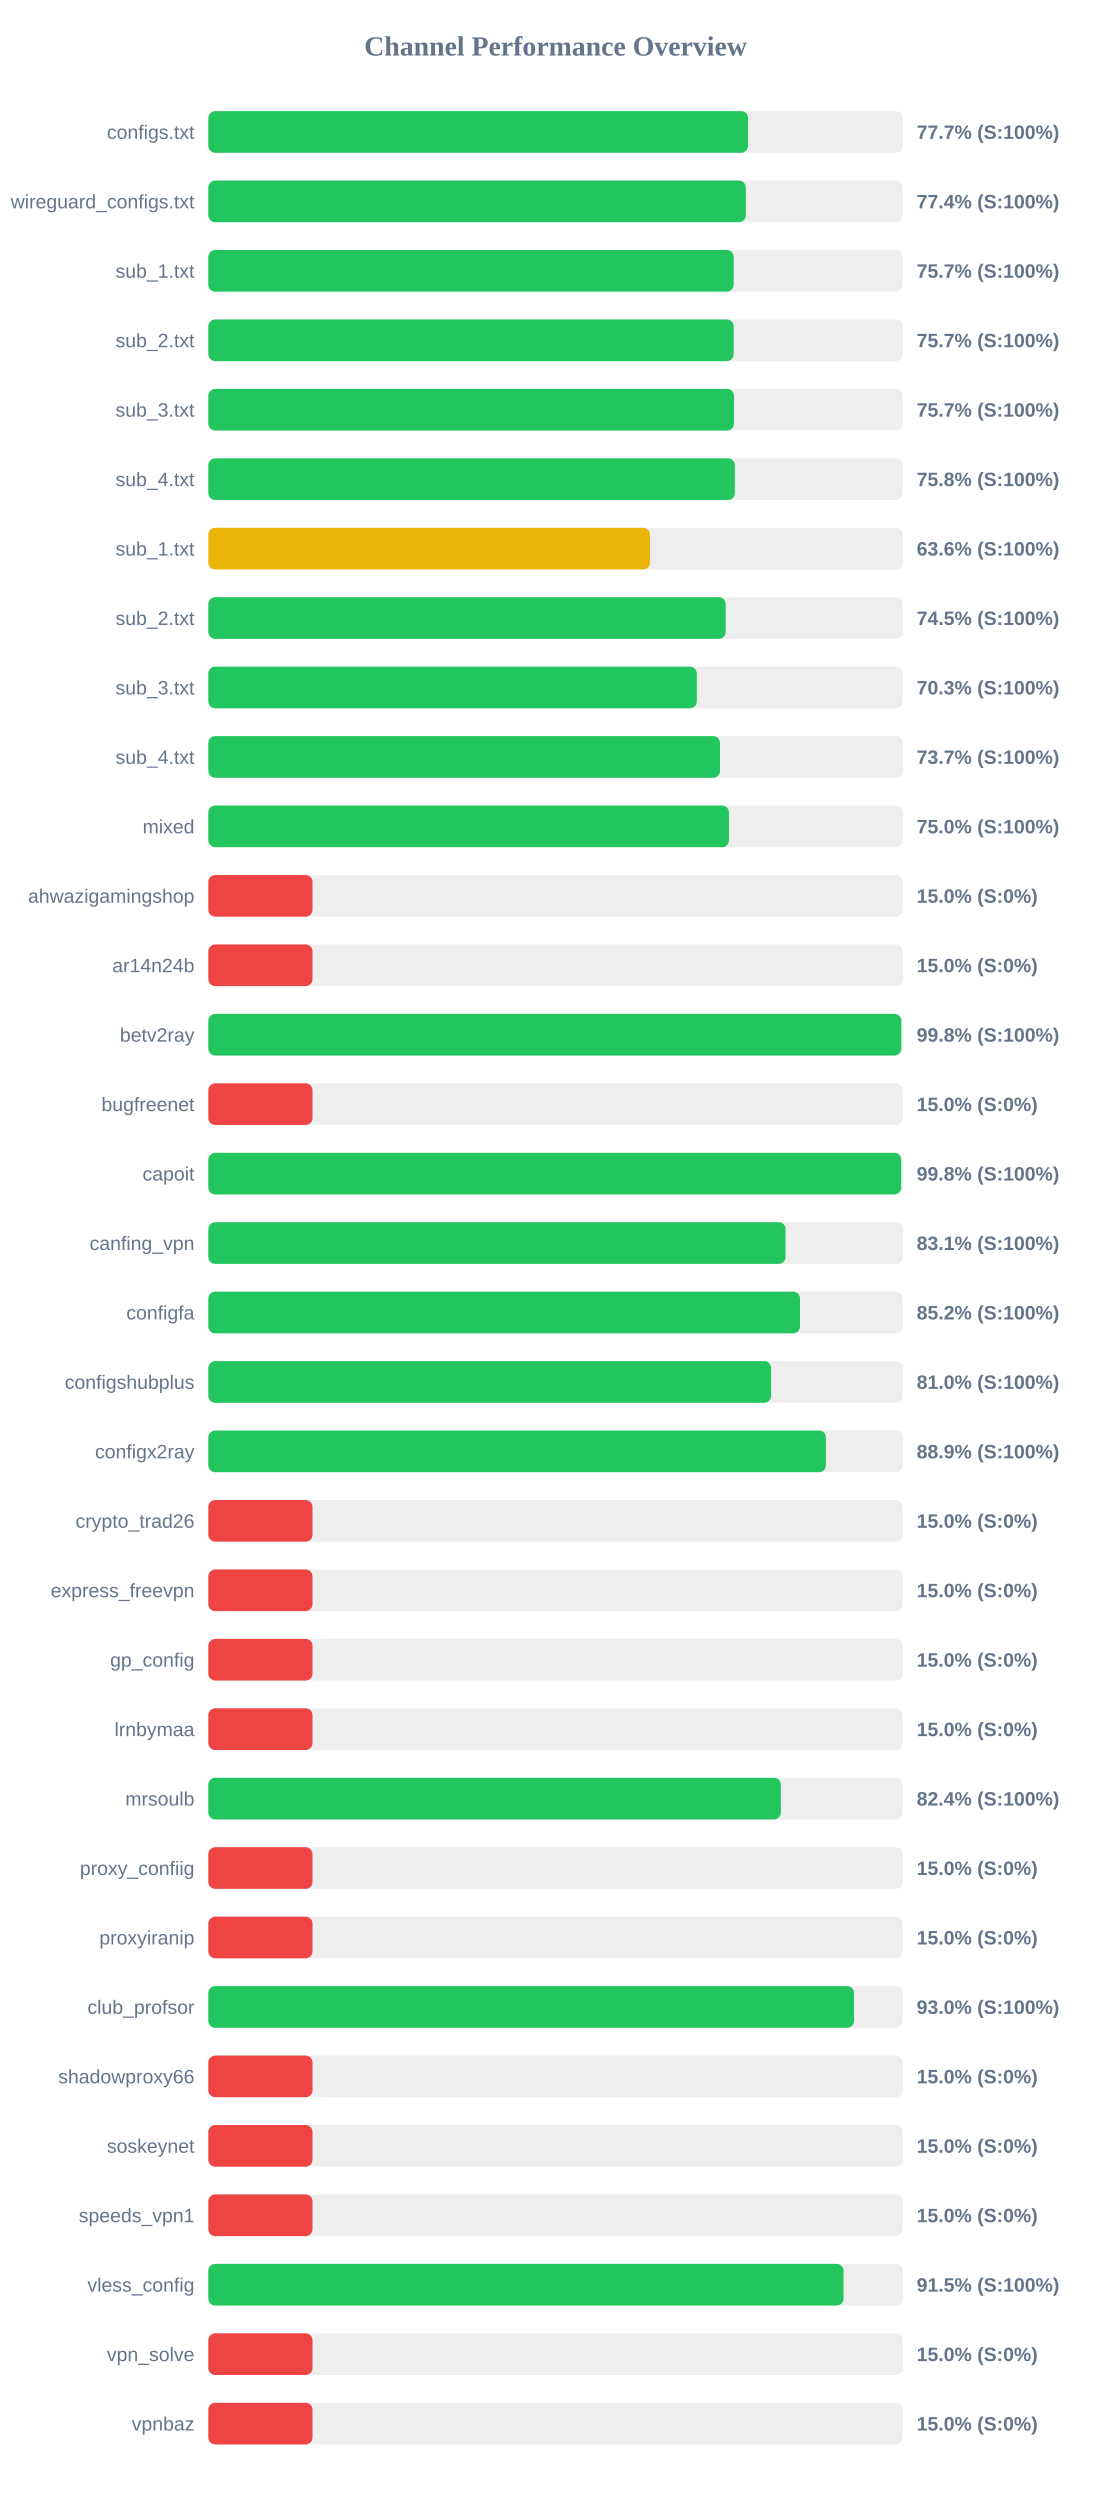
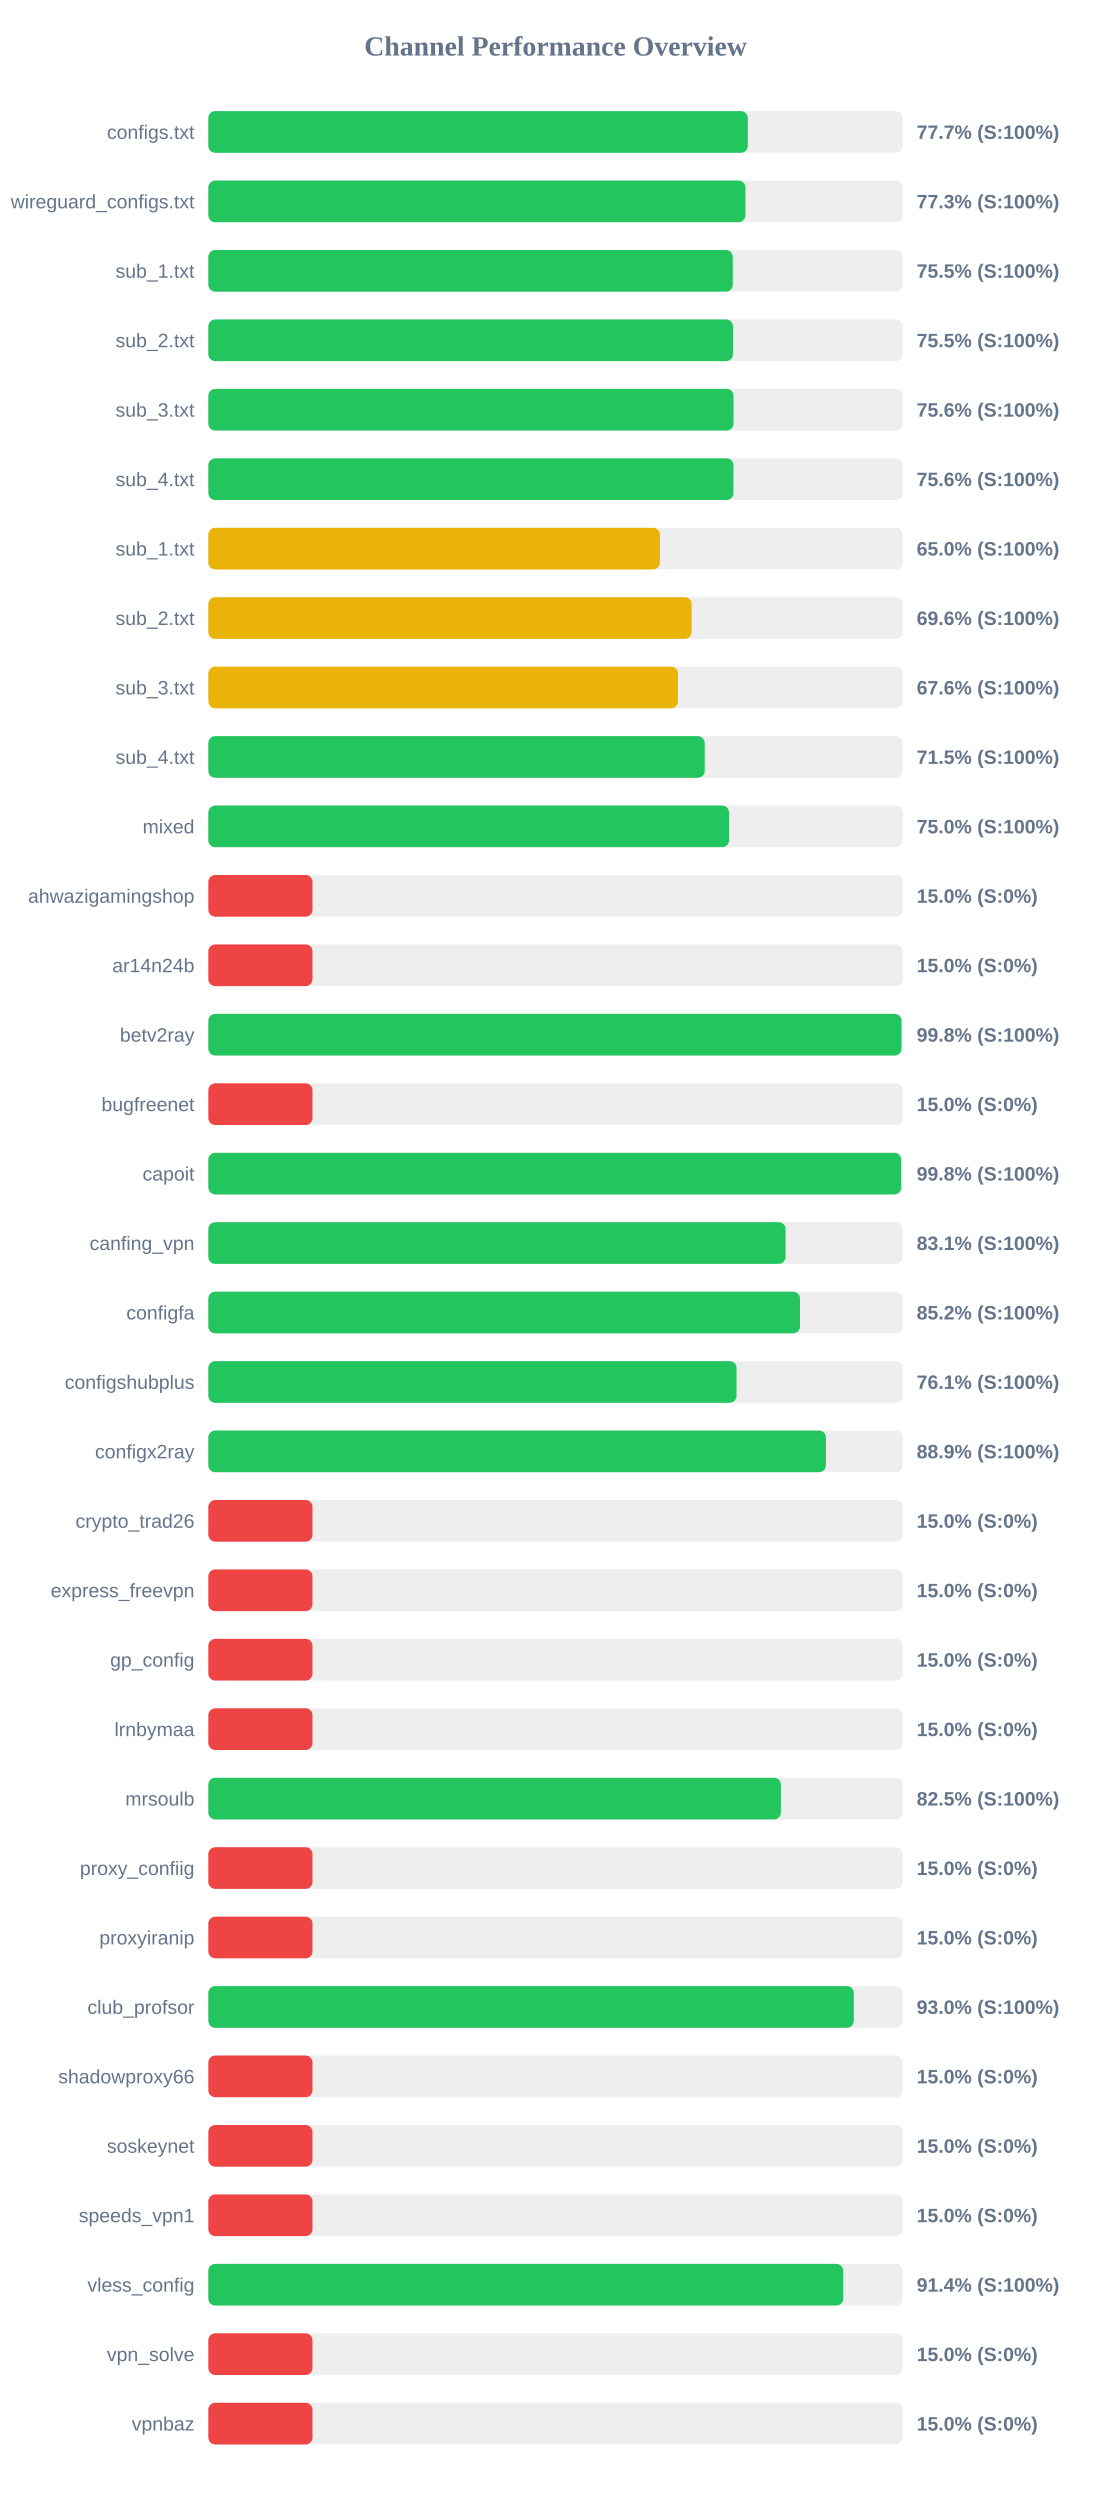
<svg xmlns="http://www.w3.org/2000/svg" width="800" height="1800" version="1.1">
  <style>
        .row { font: 14px Arial; fill: #64748b; }
        .score { font: bold 14px Arial; fill: #64748b; }
    </style>
  <text x="400" y="40" text-anchor="middle" font-size="20px" font-weight="bold" fill="#64748b">Channel Performance Overview</text>
  <rect x="150" y="80" width="500" height="30" fill="#eee" rx="5" />
-   <rect x="150" y="80" width="388.6" height="30" fill="#22c55e" rx="5" />
+   <rect x="150" y="80" width="388.4" height="30" fill="#22c55e" rx="5" />
  <text x="140" y="100" text-anchor="end" class="row">configs.txt</text>
  <text x="660" y="100" text-anchor="start" class="score">77.7% (S:100%)</text>
  <rect x="150" y="130" width="500" height="30" fill="#eee" rx="5" />
-   <rect x="150" y="130" width="387.0" height="30" fill="#22c55e" rx="5" />
+   <rect x="150" y="130" width="386.7" height="30" fill="#22c55e" rx="5" />
  <text x="140" y="150" text-anchor="end" class="row">wireguard_configs.txt</text>
-   <text x="660" y="150" text-anchor="start" class="score">77.4% (S:100%)</text>
+   <text x="660" y="150" text-anchor="start" class="score">77.3% (S:100%)</text>
  <rect x="150" y="180" width="500" height="30" fill="#eee" rx="5" />
-   <rect x="150" y="180" width="378.25" height="30" fill="#22c55e" rx="5" />
+   <rect x="150" y="180" width="377.6" height="30" fill="#22c55e" rx="5" />
  <text x="140" y="200" text-anchor="end" class="row">sub_1.txt</text>
-   <text x="660" y="200" text-anchor="start" class="score">75.7% (S:100%)</text>
+   <text x="660" y="200" text-anchor="start" class="score">75.5% (S:100%)</text>
  <rect x="150" y="230" width="500" height="30" fill="#eee" rx="5" />
-   <rect x="150" y="230" width="378.25" height="30" fill="#22c55e" rx="5" />
+   <rect x="150" y="230" width="377.75" height="30" fill="#22c55e" rx="5" />
  <text x="140" y="250" text-anchor="end" class="row">sub_2.txt</text>
-   <text x="660" y="250" text-anchor="start" class="score">75.7% (S:100%)</text>
+   <text x="660" y="250" text-anchor="start" class="score">75.5% (S:100%)</text>
  <rect x="150" y="280" width="500" height="30" fill="#eee" rx="5" />
-   <rect x="150" y="280" width="378.45" height="30" fill="#22c55e" rx="5" />
+   <rect x="150" y="280" width="378.15" height="30" fill="#22c55e" rx="5" />
  <text x="140" y="300" text-anchor="end" class="row">sub_3.txt</text>
-   <text x="660" y="300" text-anchor="start" class="score">75.7% (S:100%)</text>
+   <text x="660" y="300" text-anchor="start" class="score">75.6% (S:100%)</text>
  <rect x="150" y="330" width="500" height="30" fill="#eee" rx="5" />
-   <rect x="150" y="330" width="379.1" height="30" fill="#22c55e" rx="5" />
+   <rect x="150" y="330" width="378.1" height="30" fill="#22c55e" rx="5" />
  <text x="140" y="350" text-anchor="end" class="row">sub_4.txt</text>
-   <text x="660" y="350" text-anchor="start" class="score">75.8% (S:100%)</text>
+   <text x="660" y="350" text-anchor="start" class="score">75.6% (S:100%)</text>
  <rect x="150" y="380" width="500" height="30" fill="#eee" rx="5" />
-   <rect x="150" y="380" width="318.0" height="30" fill="#eab308" rx="5" />
+   <rect x="150" y="380" width="325.15" height="30" fill="#eab308" rx="5" />
  <text x="140" y="400" text-anchor="end" class="row">sub_1.txt</text>
-   <text x="660" y="400" text-anchor="start" class="score">63.6% (S:100%)</text>
+   <text x="660" y="400" text-anchor="start" class="score">65.0% (S:100%)</text>
  <rect x="150" y="430" width="500" height="30" fill="#eee" rx="5" />
-   <rect x="150" y="430" width="372.5" height="30" fill="#22c55e" rx="5" />
+   <rect x="150" y="430" width="348.0" height="30" fill="#eab308" rx="5" />
  <text x="140" y="450" text-anchor="end" class="row">sub_2.txt</text>
-   <text x="660" y="450" text-anchor="start" class="score">74.5% (S:100%)</text>
+   <text x="660" y="450" text-anchor="start" class="score">69.6% (S:100%)</text>
  <rect x="150" y="480" width="500" height="30" fill="#eee" rx="5" />
-   <rect x="150" y="480" width="351.7" height="30" fill="#22c55e" rx="5" />
+   <rect x="150" y="480" width="338.15" height="30" fill="#eab308" rx="5" />
  <text x="140" y="500" text-anchor="end" class="row">sub_3.txt</text>
-   <text x="660" y="500" text-anchor="start" class="score">70.3% (S:100%)</text>
+   <text x="660" y="500" text-anchor="start" class="score">67.6% (S:100%)</text>
  <rect x="150" y="530" width="500" height="30" fill="#eee" rx="5" />
-   <rect x="150" y="530" width="368.4" height="30" fill="#22c55e" rx="5" />
+   <rect x="150" y="530" width="357.4" height="30" fill="#22c55e" rx="5" />
  <text x="140" y="550" text-anchor="end" class="row">sub_4.txt</text>
-   <text x="660" y="550" text-anchor="start" class="score">73.7% (S:100%)</text>
+   <text x="660" y="550" text-anchor="start" class="score">71.5% (S:100%)</text>
  <rect x="150" y="580" width="500" height="30" fill="#eee" rx="5" />
-   <rect x="150" y="580" width="374.85" height="30" fill="#22c55e" rx="5" />
+   <rect x="150" y="580" width="374.9" height="30" fill="#22c55e" rx="5" />
  <text x="140" y="600" text-anchor="end" class="row">mixed</text>
  <text x="660" y="600" text-anchor="start" class="score">75.0% (S:100%)</text>
  <rect x="150" y="630" width="500" height="30" fill="#eee" rx="5" />
  <rect x="150" y="630" width="75.0" height="30" fill="#ef4444" rx="5" />
  <text x="140" y="650" text-anchor="end" class="row">ahwazigamingshop</text>
  <text x="660" y="650" text-anchor="start" class="score">15.0% (S:0%)</text>
  <rect x="150" y="680" width="500" height="30" fill="#eee" rx="5" />
  <rect x="150" y="680" width="75.0" height="30" fill="#ef4444" rx="5" />
  <text x="140" y="700" text-anchor="end" class="row">ar14n24b</text>
  <text x="660" y="700" text-anchor="start" class="score">15.0% (S:0%)</text>
  <rect x="150" y="730" width="500" height="30" fill="#eee" rx="5" />
-   <rect x="150" y="730" width="498.9" height="30" fill="#22c55e" rx="5" />
+   <rect x="150" y="730" width="499.05" height="30" fill="#22c55e" rx="5" />
  <text x="140" y="750" text-anchor="end" class="row">betv2ray</text>
  <text x="660" y="750" text-anchor="start" class="score">99.8% (S:100%)</text>
  <rect x="150" y="780" width="500" height="30" fill="#eee" rx="5" />
  <rect x="150" y="780" width="75.0" height="30" fill="#ef4444" rx="5" />
  <text x="140" y="800" text-anchor="end" class="row">bugfreenet</text>
  <text x="660" y="800" text-anchor="start" class="score">15.0% (S:0%)</text>
  <rect x="150" y="830" width="500" height="30" fill="#eee" rx="5" />
  <rect x="150" y="830" width="498.85" height="30" fill="#22c55e" rx="5" />
  <text x="140" y="850" text-anchor="end" class="row">capoit</text>
  <text x="660" y="850" text-anchor="start" class="score">99.8% (S:100%)</text>
  <rect x="150" y="880" width="500" height="30" fill="#eee" rx="5" />
  <rect x="150" y="880" width="415.6" height="30" fill="#22c55e" rx="5" />
  <text x="140" y="900" text-anchor="end" class="row">canfing_vpn</text>
  <text x="660" y="900" text-anchor="start" class="score">83.1% (S:100%)</text>
  <rect x="150" y="930" width="500" height="30" fill="#eee" rx="5" />
  <rect x="150" y="930" width="426.0" height="30" fill="#22c55e" rx="5" />
  <text x="140" y="950" text-anchor="end" class="row">configfa</text>
  <text x="660" y="950" text-anchor="start" class="score">85.2% (S:100%)</text>
  <rect x="150" y="980" width="500" height="30" fill="#eee" rx="5" />
-   <rect x="150" y="980" width="405.2" height="30" fill="#22c55e" rx="5" />
+   <rect x="150" y="980" width="380.3" height="30" fill="#22c55e" rx="5" />
  <text x="140" y="1000" text-anchor="end" class="row">configshubplus</text>
-   <text x="660" y="1000" text-anchor="start" class="score">81.0% (S:100%)</text>
+   <text x="660" y="1000" text-anchor="start" class="score">76.1% (S:100%)</text>
  <rect x="150" y="1030" width="500" height="30" fill="#eee" rx="5" />
  <rect x="150" y="1030" width="444.65" height="30" fill="#22c55e" rx="5" />
  <text x="140" y="1050" text-anchor="end" class="row">configx2ray</text>
  <text x="660" y="1050" text-anchor="start" class="score">88.9% (S:100%)</text>
  <rect x="150" y="1080" width="500" height="30" fill="#eee" rx="5" />
  <rect x="150" y="1080" width="75.0" height="30" fill="#ef4444" rx="5" />
  <text x="140" y="1100" text-anchor="end" class="row">crypto_trad26</text>
  <text x="660" y="1100" text-anchor="start" class="score">15.0% (S:0%)</text>
  <rect x="150" y="1130" width="500" height="30" fill="#eee" rx="5" />
  <rect x="150" y="1130" width="75.0" height="30" fill="#ef4444" rx="5" />
  <text x="140" y="1150" text-anchor="end" class="row">express_freevpn</text>
  <text x="660" y="1150" text-anchor="start" class="score">15.0% (S:0%)</text>
  <rect x="150" y="1180" width="500" height="30" fill="#eee" rx="5" />
  <rect x="150" y="1180" width="75.0" height="30" fill="#ef4444" rx="5" />
  <text x="140" y="1200" text-anchor="end" class="row">gp_config</text>
  <text x="660" y="1200" text-anchor="start" class="score">15.0% (S:0%)</text>
  <rect x="150" y="1230" width="500" height="30" fill="#eee" rx="5" />
  <rect x="150" y="1230" width="75.0" height="30" fill="#ef4444" rx="5" />
  <text x="140" y="1250" text-anchor="end" class="row">lrnbymaa</text>
  <text x="660" y="1250" text-anchor="start" class="score">15.0% (S:0%)</text>
  <rect x="150" y="1280" width="500" height="30" fill="#eee" rx="5" />
-   <rect x="150" y="1280" width="412.2" height="30" fill="#22c55e" rx="5" />
+   <rect x="150" y="1280" width="412.25" height="30" fill="#22c55e" rx="5" />
  <text x="140" y="1300" text-anchor="end" class="row">mrsoulb</text>
-   <text x="660" y="1300" text-anchor="start" class="score">82.4% (S:100%)</text>
+   <text x="660" y="1300" text-anchor="start" class="score">82.5% (S:100%)</text>
  <rect x="150" y="1330" width="500" height="30" fill="#eee" rx="5" />
  <rect x="150" y="1330" width="75.0" height="30" fill="#ef4444" rx="5" />
  <text x="140" y="1350" text-anchor="end" class="row">proxy_confiig</text>
  <text x="660" y="1350" text-anchor="start" class="score">15.0% (S:0%)</text>
  <rect x="150" y="1380" width="500" height="30" fill="#eee" rx="5" />
  <rect x="150" y="1380" width="75.0" height="30" fill="#ef4444" rx="5" />
  <text x="140" y="1400" text-anchor="end" class="row">proxyiranip</text>
  <text x="660" y="1400" text-anchor="start" class="score">15.0% (S:0%)</text>
  <rect x="150" y="1430" width="500" height="30" fill="#eee" rx="5" />
-   <rect x="150" y="1430" width="464.9" height="30" fill="#22c55e" rx="5" />
+   <rect x="150" y="1430" width="464.75" height="30" fill="#22c55e" rx="5" />
  <text x="140" y="1450" text-anchor="end" class="row">club_profsor</text>
  <text x="660" y="1450" text-anchor="start" class="score">93.0% (S:100%)</text>
  <rect x="150" y="1480" width="500" height="30" fill="#eee" rx="5" />
  <rect x="150" y="1480" width="75.0" height="30" fill="#ef4444" rx="5" />
  <text x="140" y="1500" text-anchor="end" class="row">shadowproxy66</text>
  <text x="660" y="1500" text-anchor="start" class="score">15.0% (S:0%)</text>
  <rect x="150" y="1530" width="500" height="30" fill="#eee" rx="5" />
  <rect x="150" y="1530" width="75.0" height="30" fill="#ef4444" rx="5" />
  <text x="140" y="1550" text-anchor="end" class="row">soskeynet</text>
  <text x="660" y="1550" text-anchor="start" class="score">15.0% (S:0%)</text>
  <rect x="150" y="1580" width="500" height="30" fill="#eee" rx="5" />
  <rect x="150" y="1580" width="75.0" height="30" fill="#ef4444" rx="5" />
  <text x="140" y="1600" text-anchor="end" class="row">speeds_vpn1</text>
  <text x="660" y="1600" text-anchor="start" class="score">15.0% (S:0%)</text>
  <rect x="150" y="1630" width="500" height="30" fill="#eee" rx="5" />
-   <rect x="150" y="1630" width="457.35" height="30" fill="#22c55e" rx="5" />
+   <rect x="150" y="1630" width="457.1" height="30" fill="#22c55e" rx="5" />
  <text x="140" y="1650" text-anchor="end" class="row">vless_config</text>
-   <text x="660" y="1650" text-anchor="start" class="score">91.5% (S:100%)</text>
+   <text x="660" y="1650" text-anchor="start" class="score">91.4% (S:100%)</text>
  <rect x="150" y="1680" width="500" height="30" fill="#eee" rx="5" />
  <rect x="150" y="1680" width="75.0" height="30" fill="#ef4444" rx="5" />
  <text x="140" y="1700" text-anchor="end" class="row">vpn_solve</text>
  <text x="660" y="1700" text-anchor="start" class="score">15.0% (S:0%)</text>
  <rect x="150" y="1730" width="500" height="30" fill="#eee" rx="5" />
  <rect x="150" y="1730" width="75.0" height="30" fill="#ef4444" rx="5" />
  <text x="140" y="1750" text-anchor="end" class="row">vpnbaz</text>
  <text x="660" y="1750" text-anchor="start" class="score">15.0% (S:0%)</text>
</svg>
